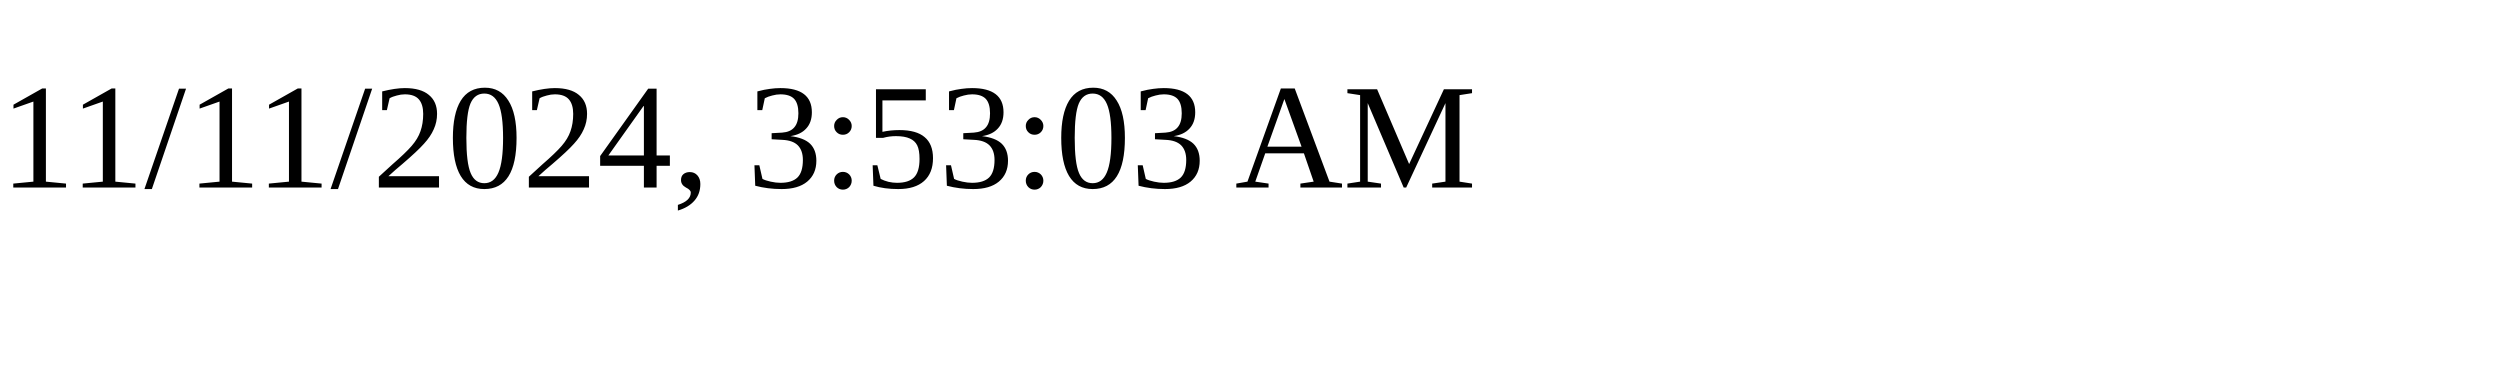
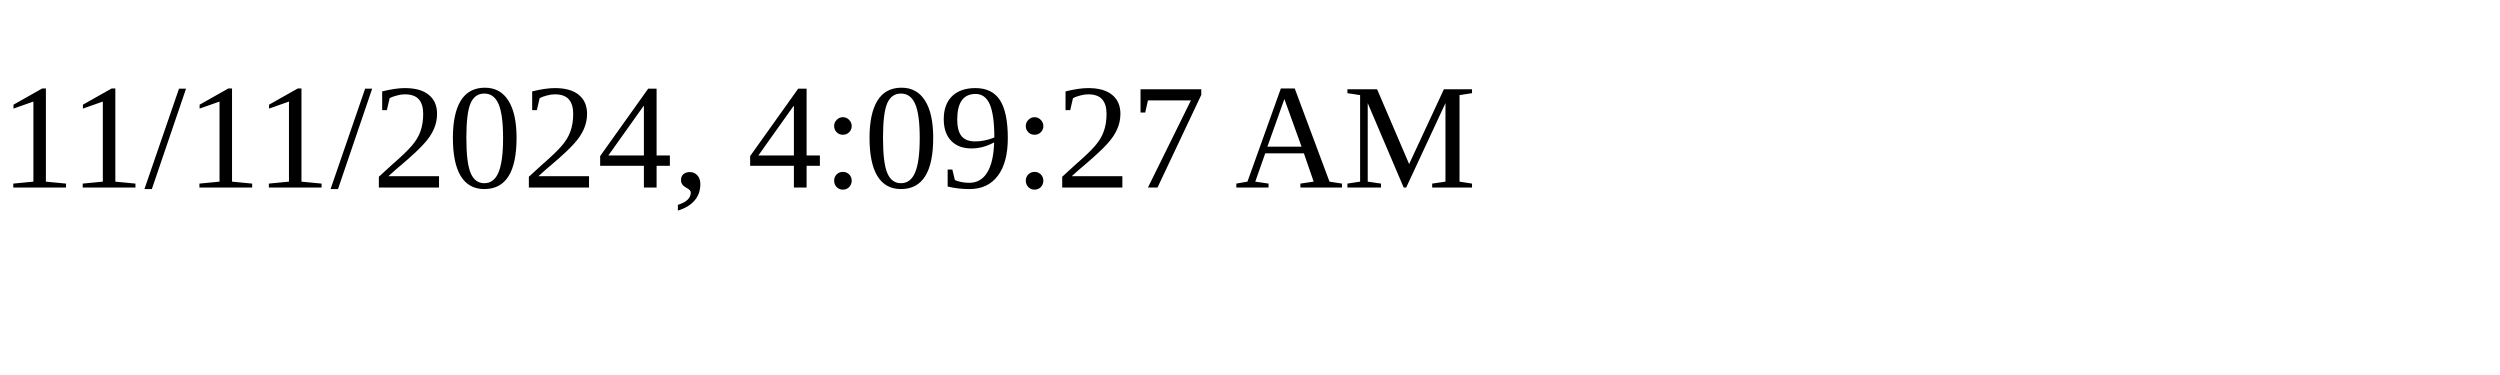
<svg xmlns="http://www.w3.org/2000/svg" height="30" width="200">
-   <text x="0" y="15">11/11/2024, 3:53:03 AM</text>
+   <text x="0" y="15">11/11/2024, 4:09:27 AM</text>
</svg>
